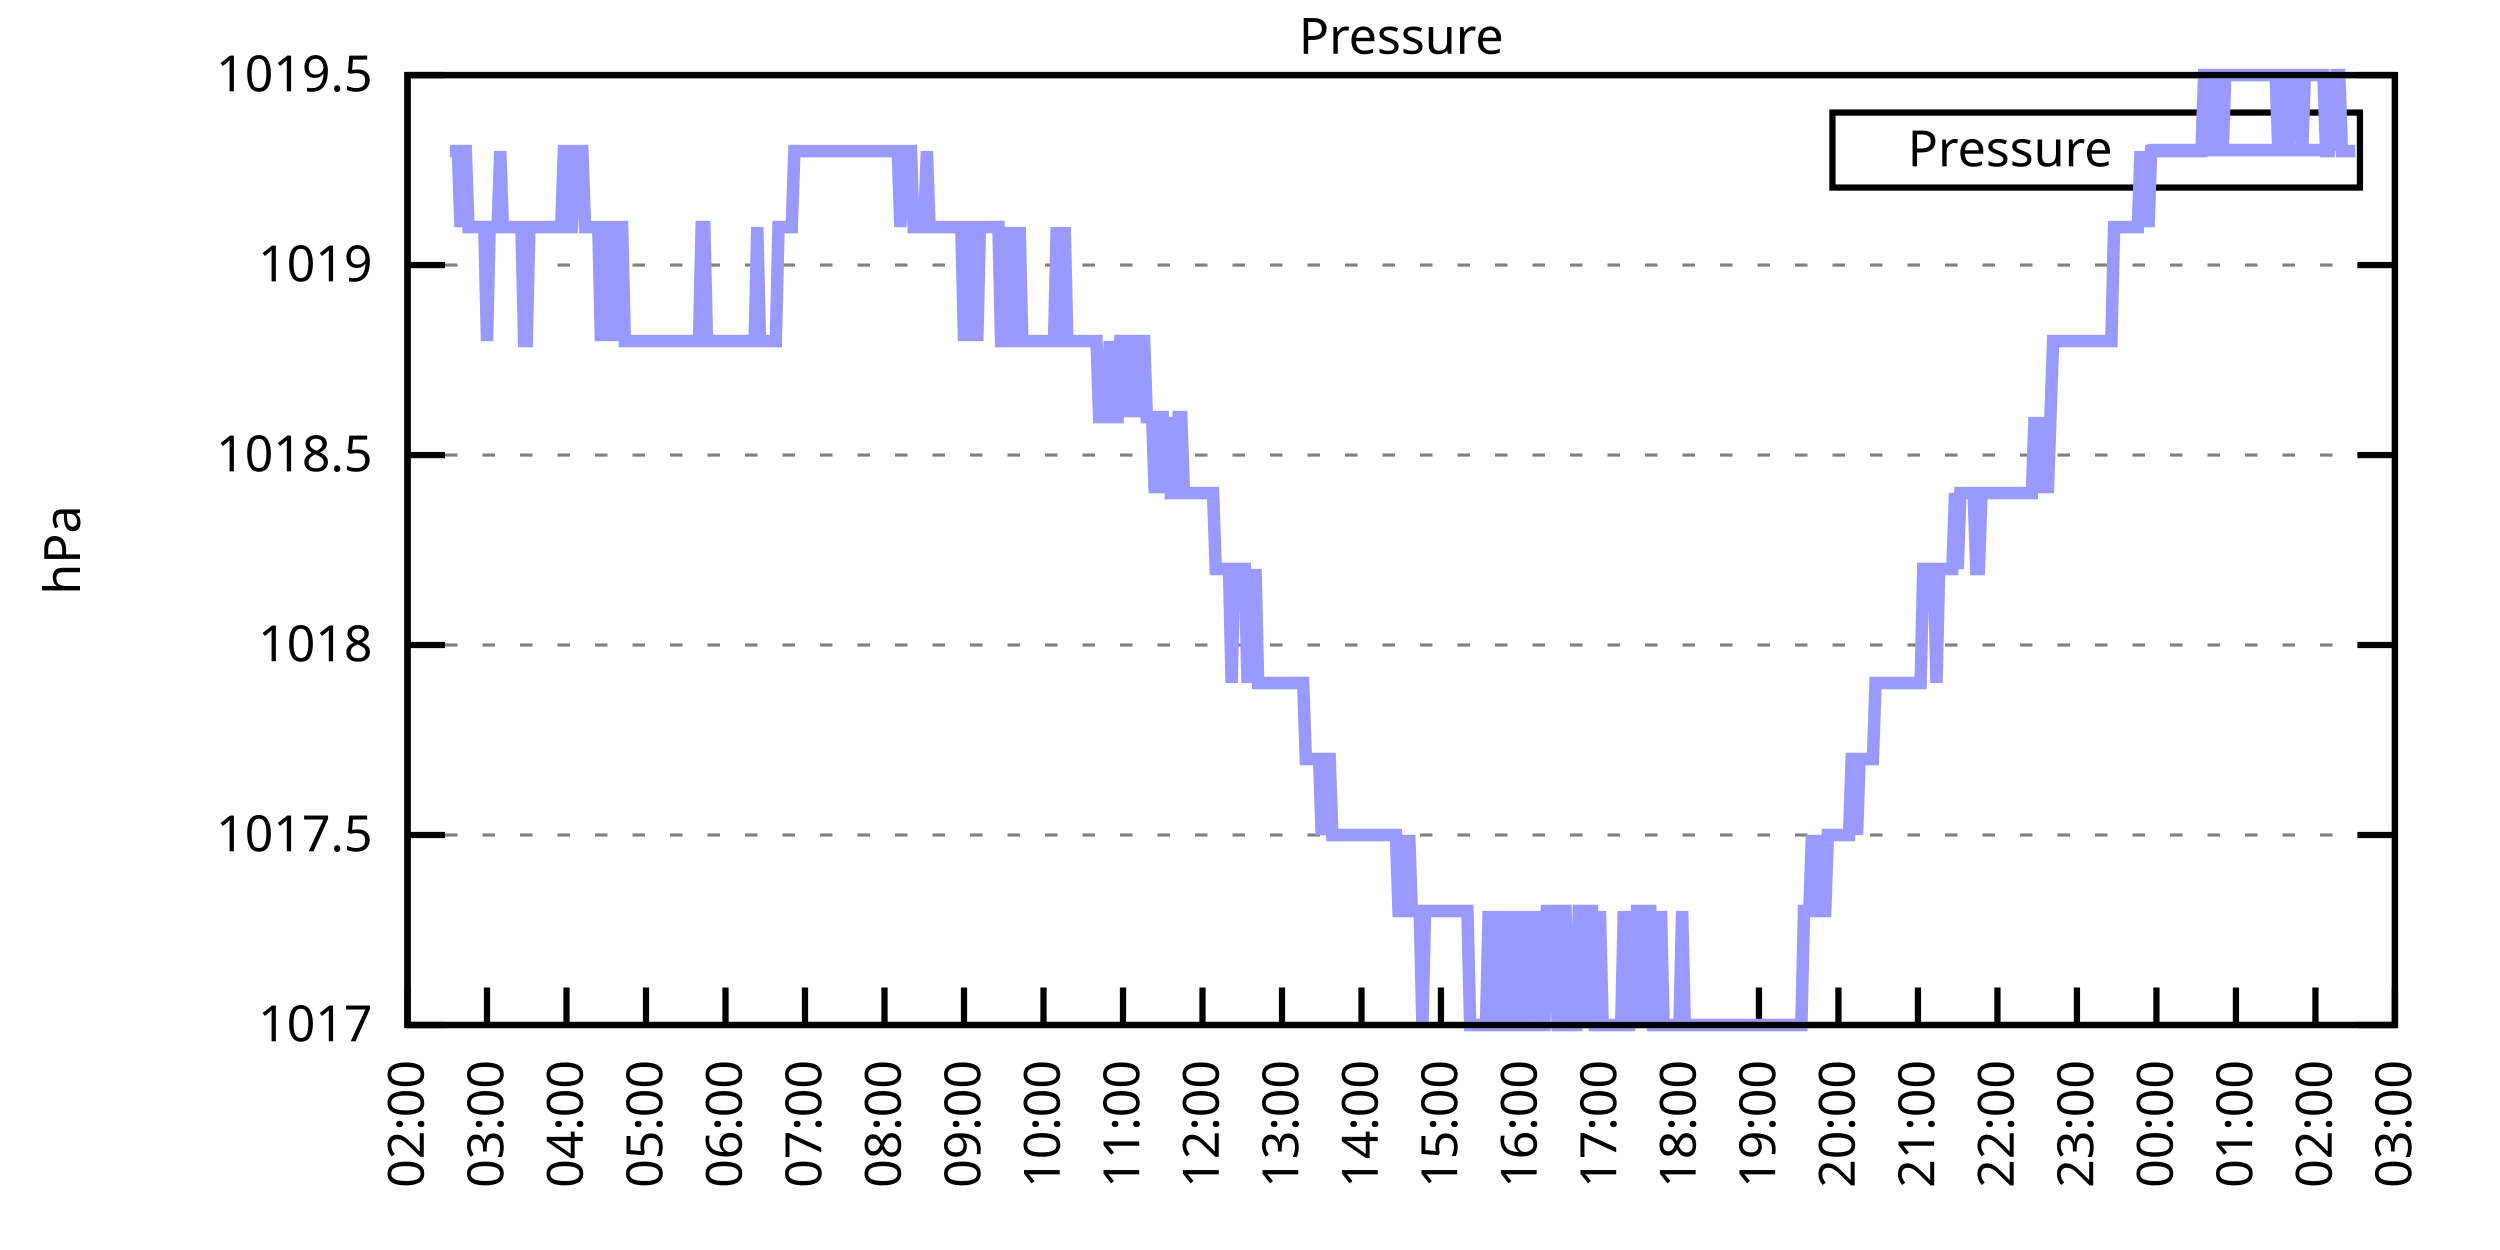
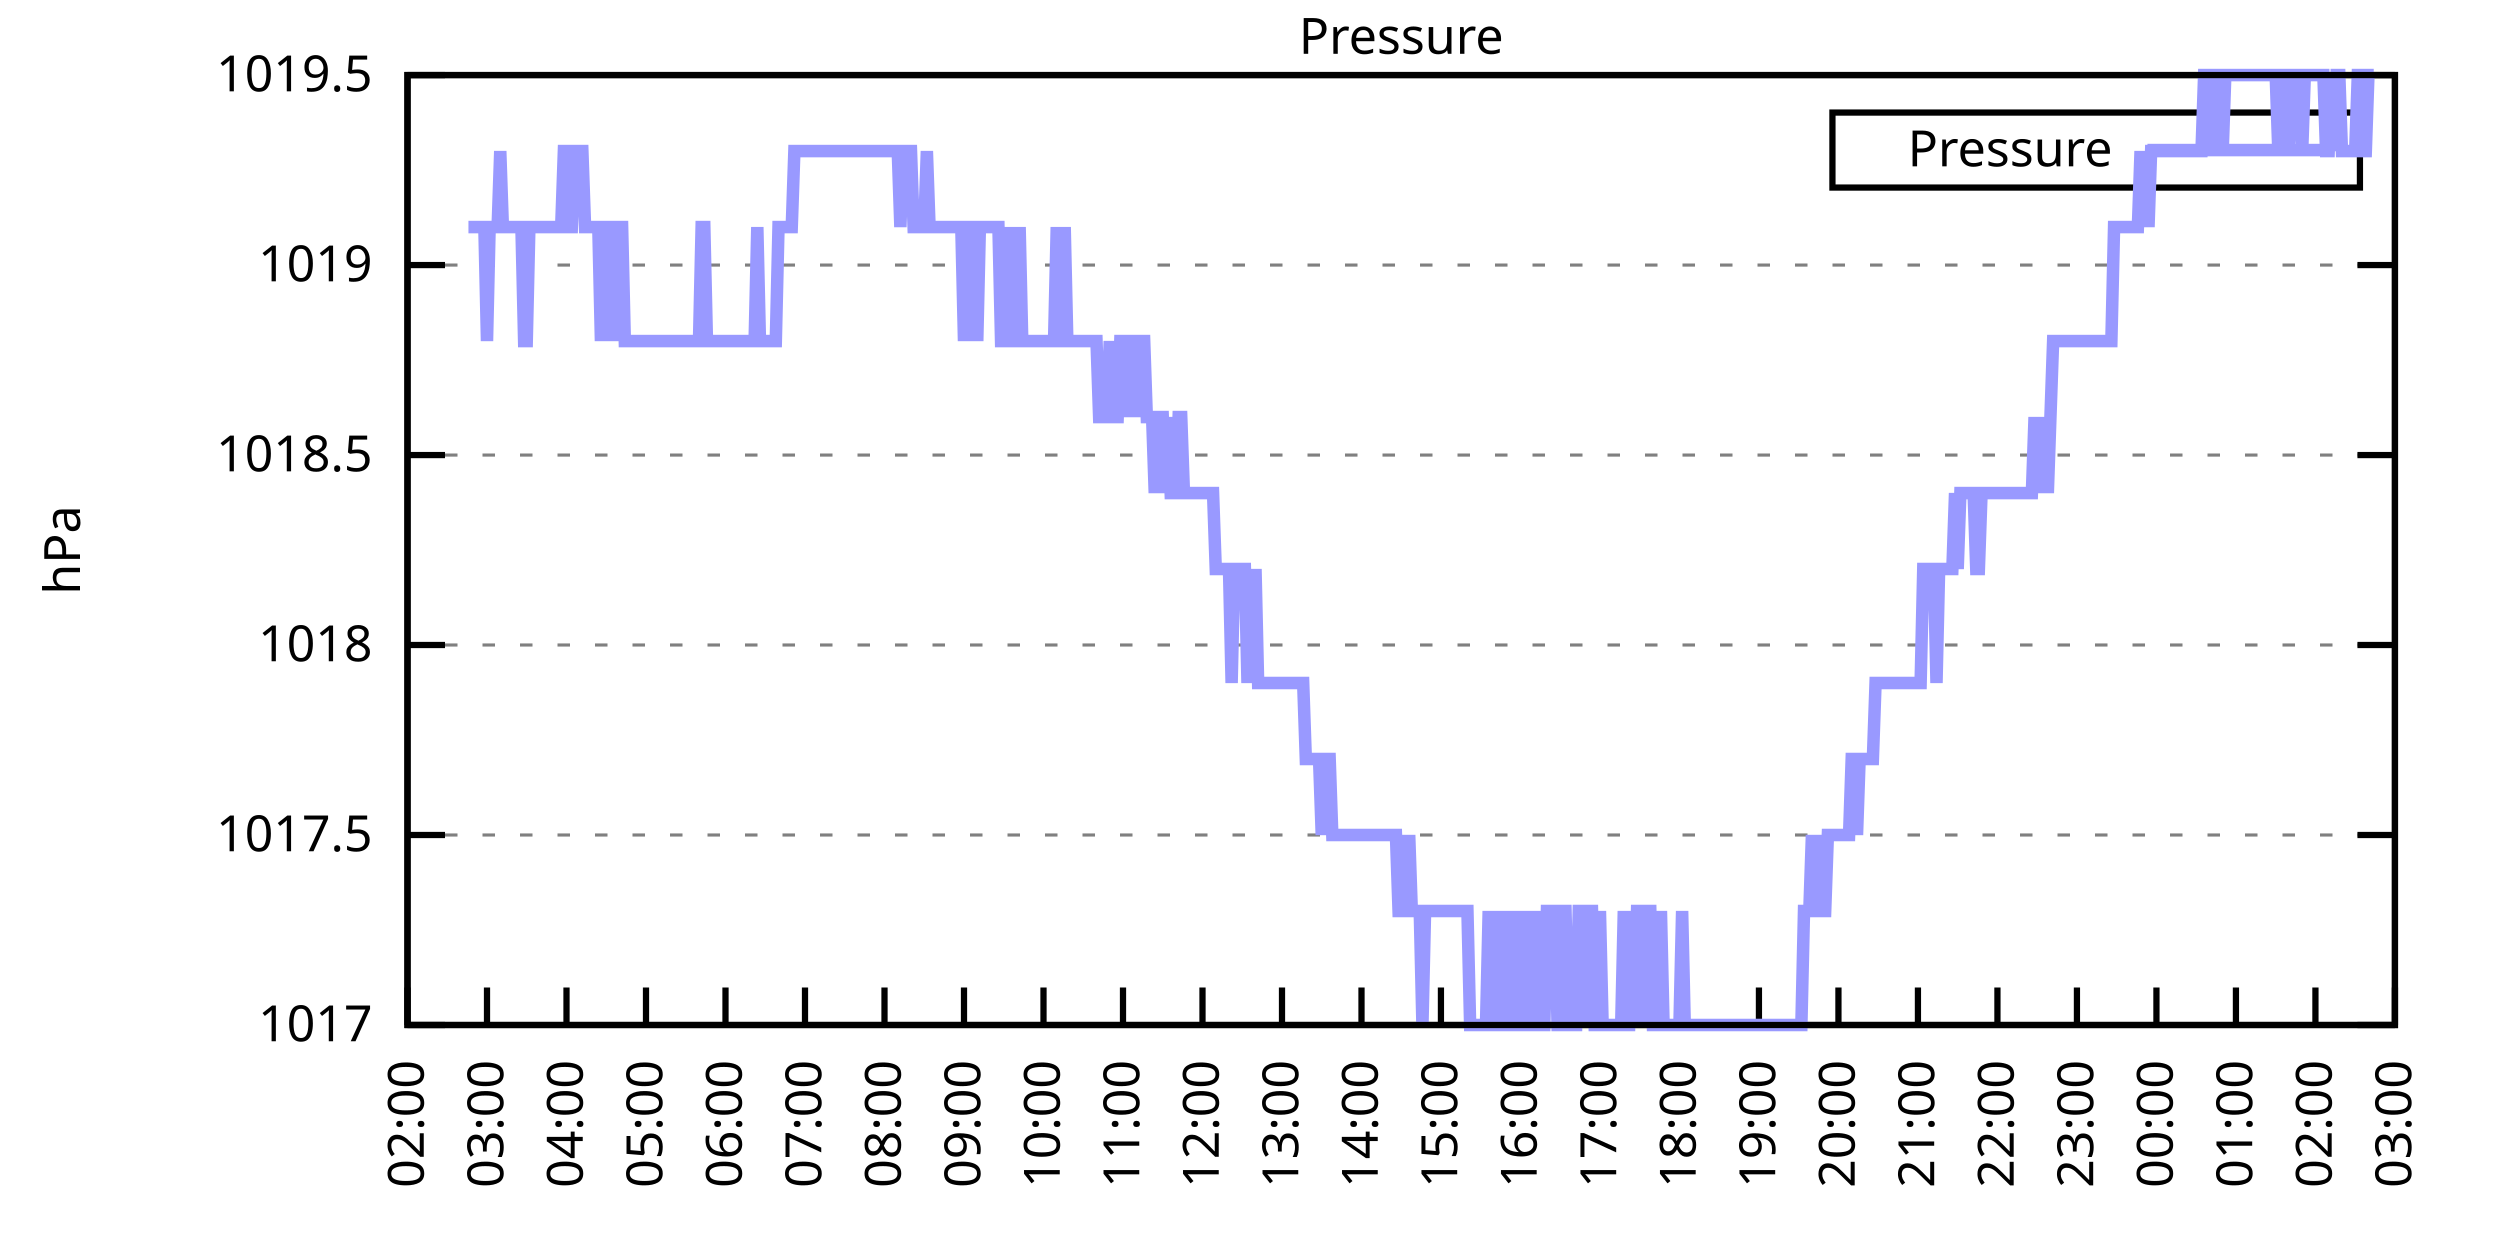
<svg xmlns="http://www.w3.org/2000/svg" xmlns:xlink="http://www.w3.org/1999/xlink" width="400" height="200" viewBox="0 0 400 200">
  <g id="gnuplot_canvas">
    <rect x="0" y="0" width="400" height="200" fill="none" />
    <defs>
      <circle id="gpDot" r="0.5" stroke-width="0.5" stroke="currentColor" />
      <path id="gpPt0" stroke-width="0.333" stroke="currentColor" d="M-1,0 h2 M0,-1 v2" />
      <path id="gpPt1" stroke-width="0.333" stroke="currentColor" d="M-1,-1 L1,1 M1,-1 L-1,1" />
      <path id="gpPt2" stroke-width="0.333" stroke="currentColor" d="M-1,0 L1,0 M0,-1 L0,1 M-1,-1 L1,1 M-1,1 L1,-1" />
      <rect id="gpPt3" stroke-width="0.333" stroke="currentColor" x="-1" y="-1" width="2" height="2" />
      <rect id="gpPt4" stroke-width="0.333" stroke="currentColor" fill="currentColor" x="-1" y="-1" width="2" height="2" />
      <circle id="gpPt5" stroke-width="0.333" stroke="currentColor" cx="0" cy="0" r="1" />
      <use xlink:href="#gpPt5" id="gpPt6" fill="currentColor" stroke="none" />
      <path id="gpPt7" stroke-width="0.333" stroke="currentColor" d="M0,-1.33 L-1.33,0.67 L1.33,0.67 z" />
      <use xlink:href="#gpPt7" id="gpPt8" fill="currentColor" stroke="none" />
      <use xlink:href="#gpPt7" id="gpPt9" stroke="currentColor" transform="rotate(180)" />
      <use xlink:href="#gpPt9" id="gpPt10" fill="currentColor" stroke="none" />
      <use xlink:href="#gpPt3" id="gpPt11" stroke="currentColor" transform="rotate(45)" />
      <use xlink:href="#gpPt11" id="gpPt12" fill="currentColor" stroke="none" />
      <path id="gpPt13" stroke-width="0.333" stroke="currentColor" d="M0,1.330 L1.265,0.411 L0.782,-1.067 L-0.782,-1.076 L-1.265,0.411 z" />
      <use xlink:href="#gpPt13" id="gpPt14" fill="currentColor" stroke="none" />
      <filter id="textbox" filterUnits="objectBoundingBox" x="0" y="0" height="1" width="1">
        <feFlood flood-color="white" flood-opacity="1" result="bgnd" />
        <feComposite in="SourceGraphic" in2="bgnd" operator="atop" />
      </filter>
      <filter id="greybox" filterUnits="objectBoundingBox" x="0" y="0" height="1" width="1">
        <feFlood flood-color="lightgrey" flood-opacity="1" result="grey" />
        <feComposite in="SourceGraphic" in2="grey" operator="atop" />
      </filter>
    </defs>
    <g fill="none" color="white" stroke="currentColor" stroke-width="1.00" stroke-linecap="butt" stroke-linejoin="miter">
</g>
    <g fill="none" color="black" stroke="currentColor" stroke-width="1.00" stroke-linecap="butt" stroke-linejoin="miter">
      <g stroke="none" shape-rendering="crispEdges">
        <polygon fill="rgb(255, 255, 255)" points="65.20,164.00 383.18,164.00 383.18,12.02 65.20,12.02 " />
      </g>
    </g>
    <g fill="none" color="black" stroke="currentColor" stroke-width="1.00" stroke-linecap="butt" stroke-linejoin="miter">
</g>
    <g fill="none" color="black" stroke="black" stroke-width="0.50" stroke-linecap="butt" stroke-linejoin="miter">
</g>
    <g fill="none" color="gray" stroke="currentColor" stroke-width="0.50" stroke-linecap="butt" stroke-linejoin="miter">
      <path stroke="gray" stroke-dasharray="2,4" class="gridline" d="M65.20,164.00 L383.19,164.00  " />
    </g>
    <g fill="none" color="gray" stroke="gray" stroke-width="1.00" stroke-linecap="butt" stroke-linejoin="miter">
</g>
    <g fill="none" color="black" stroke="currentColor" stroke-width="1.00" stroke-linecap="butt" stroke-linejoin="miter">
      <path stroke="black" d="M65.20,164.00 L71.20,164.00 M383.19,164.00 L377.19,164.00  " />
      <g transform="translate(59.60,166.60)" stroke="none" fill="black" font-family="Sans" font-size="8.00" text-anchor="end">
        <text>
          <tspan font-family="Sans"> 1017</tspan>
        </text>
      </g>
    </g>
    <g fill="none" color="black" stroke="currentColor" stroke-width="1.00" stroke-linecap="butt" stroke-linejoin="miter">
</g>
    <g fill="none" color="black" stroke="black" stroke-width="0.50" stroke-linecap="butt" stroke-linejoin="miter">
</g>
    <g fill="none" color="gray" stroke="currentColor" stroke-width="0.50" stroke-linecap="butt" stroke-linejoin="miter">
      <path stroke="gray" stroke-dasharray="2,4" class="gridline" d="M65.20,133.60 L383.19,133.60  " />
    </g>
    <g fill="none" color="gray" stroke="gray" stroke-width="1.00" stroke-linecap="butt" stroke-linejoin="miter">
</g>
    <g fill="none" color="black" stroke="currentColor" stroke-width="1.00" stroke-linecap="butt" stroke-linejoin="miter">
      <path stroke="black" d="M65.20,133.60 L71.20,133.60 M383.19,133.60 L377.19,133.60  " />
      <g transform="translate(59.60,136.20)" stroke="none" fill="black" font-family="Sans" font-size="8.00" text-anchor="end">
        <text>
          <tspan font-family="Sans"> 1017.5</tspan>
        </text>
      </g>
    </g>
    <g fill="none" color="black" stroke="currentColor" stroke-width="1.00" stroke-linecap="butt" stroke-linejoin="miter">
</g>
    <g fill="none" color="black" stroke="black" stroke-width="0.50" stroke-linecap="butt" stroke-linejoin="miter">
</g>
    <g fill="none" color="gray" stroke="currentColor" stroke-width="0.50" stroke-linecap="butt" stroke-linejoin="miter">
      <path stroke="gray" stroke-dasharray="2,4" class="gridline" d="M65.20,103.20 L383.19,103.20  " />
    </g>
    <g fill="none" color="gray" stroke="gray" stroke-width="1.00" stroke-linecap="butt" stroke-linejoin="miter">
</g>
    <g fill="none" color="black" stroke="currentColor" stroke-width="1.00" stroke-linecap="butt" stroke-linejoin="miter">
      <path stroke="black" d="M65.20,103.20 L71.20,103.20 M383.19,103.20 L377.19,103.20  " />
      <g transform="translate(59.60,105.80)" stroke="none" fill="black" font-family="Sans" font-size="8.00" text-anchor="end">
        <text>
          <tspan font-family="Sans"> 1018</tspan>
        </text>
      </g>
    </g>
    <g fill="none" color="black" stroke="currentColor" stroke-width="1.00" stroke-linecap="butt" stroke-linejoin="miter">
</g>
    <g fill="none" color="black" stroke="black" stroke-width="0.50" stroke-linecap="butt" stroke-linejoin="miter">
</g>
    <g fill="none" color="gray" stroke="currentColor" stroke-width="0.50" stroke-linecap="butt" stroke-linejoin="miter">
      <path stroke="gray" stroke-dasharray="2,4" class="gridline" d="M65.20,72.81 L383.19,72.81  " />
    </g>
    <g fill="none" color="gray" stroke="gray" stroke-width="1.00" stroke-linecap="butt" stroke-linejoin="miter">
</g>
    <g fill="none" color="black" stroke="currentColor" stroke-width="1.00" stroke-linecap="butt" stroke-linejoin="miter">
      <path stroke="black" d="M65.20,72.81 L71.20,72.81 M383.19,72.81 L377.19,72.81  " />
      <g transform="translate(59.60,75.41)" stroke="none" fill="black" font-family="Sans" font-size="8.00" text-anchor="end">
        <text>
          <tspan font-family="Sans"> 1018.5</tspan>
        </text>
      </g>
    </g>
    <g fill="none" color="black" stroke="currentColor" stroke-width="1.00" stroke-linecap="butt" stroke-linejoin="miter">
</g>
    <g fill="none" color="black" stroke="black" stroke-width="0.50" stroke-linecap="butt" stroke-linejoin="miter">
</g>
    <g fill="none" color="gray" stroke="currentColor" stroke-width="0.50" stroke-linecap="butt" stroke-linejoin="miter">
      <path stroke="gray" stroke-dasharray="2,4" class="gridline" d="M65.20,42.41 L383.19,42.41  " />
    </g>
    <g fill="none" color="gray" stroke="gray" stroke-width="1.00" stroke-linecap="butt" stroke-linejoin="miter">
</g>
    <g fill="none" color="black" stroke="currentColor" stroke-width="1.00" stroke-linecap="butt" stroke-linejoin="miter">
      <path stroke="black" d="M65.20,42.41 L71.20,42.41 M383.19,42.41 L377.19,42.41  " />
      <g transform="translate(59.60,45.01)" stroke="none" fill="black" font-family="Sans" font-size="8.00" text-anchor="end">
        <text>
          <tspan font-family="Sans"> 1019</tspan>
        </text>
      </g>
    </g>
    <g fill="none" color="black" stroke="currentColor" stroke-width="1.00" stroke-linecap="butt" stroke-linejoin="miter">
</g>
    <g fill="none" color="black" stroke="black" stroke-width="0.50" stroke-linecap="butt" stroke-linejoin="miter">
</g>
    <g fill="none" color="gray" stroke="currentColor" stroke-width="0.50" stroke-linecap="butt" stroke-linejoin="miter">
      <path stroke="gray" stroke-dasharray="2,4" class="gridline" d="M65.20,12.01 L383.19,12.01  " />
    </g>
    <g fill="none" color="gray" stroke="gray" stroke-width="1.00" stroke-linecap="butt" stroke-linejoin="miter">
</g>
    <g fill="none" color="black" stroke="currentColor" stroke-width="1.00" stroke-linecap="butt" stroke-linejoin="miter">
      <path stroke="black" d="M65.20,12.01 L71.20,12.01 M383.19,12.01 L377.19,12.01  " />
      <g transform="translate(59.60,14.61)" stroke="none" fill="black" font-family="Sans" font-size="8.00" text-anchor="end">
        <text>
          <tspan font-family="Sans"> 1019.5</tspan>
        </text>
      </g>
    </g>
    <g fill="none" color="black" stroke="currentColor" stroke-width="1.00" stroke-linecap="butt" stroke-linejoin="miter">
      <path stroke="black" d="M65.20,164.00 L65.20,158.00  " />
      <g transform="translate(67.80,169.60) rotate(270.00)" stroke="none" fill="black" font-family="Sans" font-size="8.00" text-anchor="end">
        <text>
          <tspan font-family="Sans">02:00</tspan>
        </text>
      </g>
    </g>
    <g fill="none" color="black" stroke="currentColor" stroke-width="1.00" stroke-linecap="butt" stroke-linejoin="miter">
      <path stroke="black" d="M77.92,164.00 L77.92,158.00  " />
      <g transform="translate(80.52,169.60) rotate(270.00)" stroke="none" fill="black" font-family="Sans" font-size="8.00" text-anchor="end">
        <text>
          <tspan font-family="Sans">03:00</tspan>
        </text>
      </g>
    </g>
    <g fill="none" color="black" stroke="currentColor" stroke-width="1.00" stroke-linecap="butt" stroke-linejoin="miter">
      <path stroke="black" d="M90.64,164.00 L90.64,158.00  " />
      <g transform="translate(93.24,169.60) rotate(270.00)" stroke="none" fill="black" font-family="Sans" font-size="8.00" text-anchor="end">
        <text>
          <tspan font-family="Sans">04:00</tspan>
        </text>
      </g>
    </g>
    <g fill="none" color="black" stroke="currentColor" stroke-width="1.00" stroke-linecap="butt" stroke-linejoin="miter">
      <path stroke="black" d="M103.36,164.00 L103.36,158.00  " />
      <g transform="translate(105.96,169.60) rotate(270.00)" stroke="none" fill="black" font-family="Sans" font-size="8.00" text-anchor="end">
        <text>
          <tspan font-family="Sans">05:00</tspan>
        </text>
      </g>
    </g>
    <g fill="none" color="black" stroke="currentColor" stroke-width="1.00" stroke-linecap="butt" stroke-linejoin="miter">
      <path stroke="black" d="M116.08,164.00 L116.08,158.00  " />
      <g transform="translate(118.68,169.60) rotate(270.00)" stroke="none" fill="black" font-family="Sans" font-size="8.00" text-anchor="end">
        <text>
          <tspan font-family="Sans">06:00</tspan>
        </text>
      </g>
    </g>
    <g fill="none" color="black" stroke="currentColor" stroke-width="1.00" stroke-linecap="butt" stroke-linejoin="miter">
      <path stroke="black" d="M128.80,164.00 L128.80,158.00  " />
      <g transform="translate(131.40,169.60) rotate(270.00)" stroke="none" fill="black" font-family="Sans" font-size="8.00" text-anchor="end">
        <text>
          <tspan font-family="Sans">07:00</tspan>
        </text>
      </g>
    </g>
    <g fill="none" color="black" stroke="currentColor" stroke-width="1.00" stroke-linecap="butt" stroke-linejoin="miter">
      <path stroke="black" d="M141.52,164.00 L141.52,158.00  " />
      <g transform="translate(144.12,169.60) rotate(270.00)" stroke="none" fill="black" font-family="Sans" font-size="8.00" text-anchor="end">
        <text>
          <tspan font-family="Sans">08:00</tspan>
        </text>
      </g>
    </g>
    <g fill="none" color="black" stroke="currentColor" stroke-width="1.00" stroke-linecap="butt" stroke-linejoin="miter">
      <path stroke="black" d="M154.24,164.00 L154.24,158.00  " />
      <g transform="translate(156.84,169.60) rotate(270.00)" stroke="none" fill="black" font-family="Sans" font-size="8.00" text-anchor="end">
        <text>
          <tspan font-family="Sans">09:00</tspan>
        </text>
      </g>
    </g>
    <g fill="none" color="black" stroke="currentColor" stroke-width="1.00" stroke-linecap="butt" stroke-linejoin="miter">
      <path stroke="black" d="M166.96,164.00 L166.96,158.00  " />
      <g transform="translate(169.56,169.60) rotate(270.00)" stroke="none" fill="black" font-family="Sans" font-size="8.00" text-anchor="end">
        <text>
          <tspan font-family="Sans">10:00</tspan>
        </text>
      </g>
    </g>
    <g fill="none" color="black" stroke="currentColor" stroke-width="1.00" stroke-linecap="butt" stroke-linejoin="miter">
      <path stroke="black" d="M179.68,164.00 L179.68,158.00  " />
      <g transform="translate(182.28,169.60) rotate(270.00)" stroke="none" fill="black" font-family="Sans" font-size="8.00" text-anchor="end">
        <text>
          <tspan font-family="Sans">11:00</tspan>
        </text>
      </g>
    </g>
    <g fill="none" color="black" stroke="currentColor" stroke-width="1.00" stroke-linecap="butt" stroke-linejoin="miter">
      <path stroke="black" d="M192.40,164.00 L192.40,158.00  " />
      <g transform="translate(195.00,169.60) rotate(270.00)" stroke="none" fill="black" font-family="Sans" font-size="8.00" text-anchor="end">
        <text>
          <tspan font-family="Sans">12:00</tspan>
        </text>
      </g>
    </g>
    <g fill="none" color="black" stroke="currentColor" stroke-width="1.00" stroke-linecap="butt" stroke-linejoin="miter">
      <path stroke="black" d="M205.12,164.00 L205.12,158.00  " />
      <g transform="translate(207.72,169.60) rotate(270.00)" stroke="none" fill="black" font-family="Sans" font-size="8.00" text-anchor="end">
        <text>
          <tspan font-family="Sans">13:00</tspan>
        </text>
      </g>
    </g>
    <g fill="none" color="black" stroke="currentColor" stroke-width="1.00" stroke-linecap="butt" stroke-linejoin="miter">
      <path stroke="black" d="M217.84,164.00 L217.84,158.00  " />
      <g transform="translate(220.44,169.60) rotate(270.00)" stroke="none" fill="black" font-family="Sans" font-size="8.00" text-anchor="end">
        <text>
          <tspan font-family="Sans">14:00</tspan>
        </text>
      </g>
    </g>
    <g fill="none" color="black" stroke="currentColor" stroke-width="1.00" stroke-linecap="butt" stroke-linejoin="miter">
      <path stroke="black" d="M230.55,164.00 L230.55,158.00  " />
      <g transform="translate(233.15,169.60) rotate(270.00)" stroke="none" fill="black" font-family="Sans" font-size="8.00" text-anchor="end">
        <text>
          <tspan font-family="Sans">15:00</tspan>
        </text>
      </g>
    </g>
    <g fill="none" color="black" stroke="currentColor" stroke-width="1.00" stroke-linecap="butt" stroke-linejoin="miter">
      <path stroke="black" d="M243.27,164.00 L243.27,158.00  " />
      <g transform="translate(245.87,169.60) rotate(270.00)" stroke="none" fill="black" font-family="Sans" font-size="8.00" text-anchor="end">
        <text>
          <tspan font-family="Sans">16:00</tspan>
        </text>
      </g>
    </g>
    <g fill="none" color="black" stroke="currentColor" stroke-width="1.00" stroke-linecap="butt" stroke-linejoin="miter">
      <path stroke="black" d="M255.99,164.00 L255.99,158.00  " />
      <g transform="translate(258.59,169.60) rotate(270.00)" stroke="none" fill="black" font-family="Sans" font-size="8.00" text-anchor="end">
        <text>
          <tspan font-family="Sans">17:00</tspan>
        </text>
      </g>
    </g>
    <g fill="none" color="black" stroke="currentColor" stroke-width="1.00" stroke-linecap="butt" stroke-linejoin="miter">
      <path stroke="black" d="M268.71,164.00 L268.71,158.00  " />
      <g transform="translate(271.31,169.60) rotate(270.00)" stroke="none" fill="black" font-family="Sans" font-size="8.00" text-anchor="end">
        <text>
          <tspan font-family="Sans">18:00</tspan>
        </text>
      </g>
    </g>
    <g fill="none" color="black" stroke="currentColor" stroke-width="1.00" stroke-linecap="butt" stroke-linejoin="miter">
      <path stroke="black" d="M281.43,164.00 L281.43,158.00  " />
      <g transform="translate(284.03,169.60) rotate(270.00)" stroke="none" fill="black" font-family="Sans" font-size="8.00" text-anchor="end">
        <text>
          <tspan font-family="Sans">19:00</tspan>
        </text>
      </g>
    </g>
    <g fill="none" color="black" stroke="currentColor" stroke-width="1.00" stroke-linecap="butt" stroke-linejoin="miter">
      <path stroke="black" d="M294.15,164.00 L294.15,158.00  " />
      <g transform="translate(296.75,169.60) rotate(270.00)" stroke="none" fill="black" font-family="Sans" font-size="8.00" text-anchor="end">
        <text>
          <tspan font-family="Sans">20:00</tspan>
        </text>
      </g>
    </g>
    <g fill="none" color="black" stroke="currentColor" stroke-width="1.00" stroke-linecap="butt" stroke-linejoin="miter">
      <path stroke="black" d="M306.87,164.00 L306.87,158.00  " />
      <g transform="translate(309.47,169.60) rotate(270.00)" stroke="none" fill="black" font-family="Sans" font-size="8.00" text-anchor="end">
        <text>
          <tspan font-family="Sans">21:00</tspan>
        </text>
      </g>
    </g>
    <g fill="none" color="black" stroke="currentColor" stroke-width="1.00" stroke-linecap="butt" stroke-linejoin="miter">
      <path stroke="black" d="M319.59,164.00 L319.59,158.00  " />
      <g transform="translate(322.19,169.60) rotate(270.00)" stroke="none" fill="black" font-family="Sans" font-size="8.00" text-anchor="end">
        <text>
          <tspan font-family="Sans">22:00</tspan>
        </text>
      </g>
    </g>
    <g fill="none" color="black" stroke="currentColor" stroke-width="1.00" stroke-linecap="butt" stroke-linejoin="miter">
      <path stroke="black" d="M332.31,164.00 L332.31,158.00  " />
      <g transform="translate(334.91,169.60) rotate(270.00)" stroke="none" fill="black" font-family="Sans" font-size="8.00" text-anchor="end">
        <text>
          <tspan font-family="Sans">23:00</tspan>
        </text>
      </g>
    </g>
    <g fill="none" color="black" stroke="currentColor" stroke-width="1.00" stroke-linecap="butt" stroke-linejoin="miter">
      <path stroke="black" d="M345.03,164.00 L345.03,158.00  " />
      <g transform="translate(347.63,169.60) rotate(270.00)" stroke="none" fill="black" font-family="Sans" font-size="8.00" text-anchor="end">
        <text>
          <tspan font-family="Sans">00:00</tspan>
        </text>
      </g>
    </g>
    <g fill="none" color="black" stroke="currentColor" stroke-width="1.00" stroke-linecap="butt" stroke-linejoin="miter">
      <path stroke="black" d="M357.75,164.00 L357.75,158.00  " />
      <g transform="translate(360.35,169.60) rotate(270.00)" stroke="none" fill="black" font-family="Sans" font-size="8.00" text-anchor="end">
        <text>
          <tspan font-family="Sans">01:00</tspan>
        </text>
      </g>
    </g>
    <g fill="none" color="black" stroke="currentColor" stroke-width="1.00" stroke-linecap="butt" stroke-linejoin="miter">
      <path stroke="black" d="M370.47,164.00 L370.47,158.00  " />
      <g transform="translate(373.07,169.60) rotate(270.00)" stroke="none" fill="black" font-family="Sans" font-size="8.00" text-anchor="end">
        <text>
          <tspan font-family="Sans">02:00</tspan>
        </text>
      </g>
    </g>
    <g fill="none" color="black" stroke="currentColor" stroke-width="1.00" stroke-linecap="butt" stroke-linejoin="miter">
      <path stroke="black" d="M383.19,164.00 L383.19,158.00  " />
      <g transform="translate(385.79,169.60) rotate(270.00)" stroke="none" fill="black" font-family="Sans" font-size="8.00" text-anchor="end">
        <text>
          <tspan font-family="Sans">03:00</tspan>
        </text>
      </g>
    </g>
    <g fill="none" color="black" stroke="currentColor" stroke-width="1.00" stroke-linecap="butt" stroke-linejoin="miter">
</g>
    <g fill="none" color="black" stroke="currentColor" stroke-width="1.00" stroke-linecap="butt" stroke-linejoin="miter">
      <path stroke="black" d="M65.20,12.01 L65.20,164.00 L383.19,164.00 L383.19,12.01 L65.20,12.01 Z  " />
    </g>
    <g fill="none" color="black" stroke="currentColor" stroke-width="1.00" stroke-linecap="butt" stroke-linejoin="miter">
</g>
    <g fill="none" color="black" stroke="currentColor" stroke-width="1.00" stroke-linecap="butt" stroke-linejoin="miter">
      <path stroke="black" d="M293.19,30.01 L293.19,18.01 L377.59,18.01 L377.59,30.01 L293.19,30.01 Z  " />
    </g>
    <g id="Pressure_plot_1">
      <g fill="none" color="white" stroke="black" stroke-width="2.00" stroke-linecap="butt" stroke-linejoin="miter">
</g>
      <g fill="none" color="black" stroke="currentColor" stroke-width="2.00" stroke-linecap="butt" stroke-linejoin="miter">
        <g transform="translate(337.99,26.61)" stroke="none" fill="black" font-family="Sans" font-size="8.00" text-anchor="end">
          <text>
            <tspan font-family="Sans">Pressure</tspan>
          </text>
        </g>
      </g>
      <g fill="none" color="black" stroke="currentColor" stroke-width="2.00" stroke-linecap="butt" stroke-linejoin="miter">
-         <path stroke="rgb(153, 153, 255)" d="M343.59,24.01 L371.99,24.01 M71.98,24.17 L72.41,24.17 L72.83,24.17 L73.26,24.17 L73.68,36.33 L74.10,24.17   L74.53,24.17 L74.95,36.33 L75.38,36.33 L75.80,36.33 L76.22,36.33 L76.65,36.33 L77.07,36.33 L77.50,36.33   L77.92,54.57 L78.34,36.33 L78.77,36.33 L79.19,36.33 L79.62,36.33 L80.04,24.17 L80.46,36.33 L80.89,36.33   L81.31,36.33 L81.74,36.33 L82.16,36.33 L82.58,36.33 L83.01,36.33 L83.43,36.33 L83.86,54.57 L84.28,54.57   L84.70,36.33 L85.13,36.33 L85.55,36.33 L85.98,36.33 L86.40,36.33 L86.82,36.33 L87.25,36.33 L87.67,36.33   L88.10,36.33 L88.52,36.33 L88.94,36.33 L89.37,36.33 L89.79,36.33 L90.22,24.17 L90.64,24.17 L91.06,36.33   L91.49,36.33 L91.91,24.17 L92.34,24.17 L92.76,24.17 L93.18,24.17 L93.61,36.33 L94.03,36.33 L94.46,36.33   L94.88,36.33 L95.30,36.33 L95.73,36.33 L96.15,54.57 L96.58,36.33 L97.00,36.33 L97.42,54.57 L97.85,36.33   L98.27,36.33 L98.69,54.57 L99.12,36.33 L99.54,36.33 L99.97,54.57 L100.39,54.57 L100.81,54.57 L101.24,54.57   L101.66,54.57 L102.09,54.57 L102.51,54.57 L102.93,54.57 L103.36,54.57 L103.78,54.57 L104.21,54.57 L104.63,54.57   L105.05,54.57 L105.48,54.57 L105.90,54.57 L106.33,54.57 L106.75,54.57 L107.17,54.57 L107.60,54.57 L108.02,54.57   L108.45,54.57 L108.87,54.57 L109.29,54.57 L109.72,54.57 L110.14,54.57 L110.57,54.57 L110.99,54.57 L111.41,54.57   L111.84,54.57 L112.26,36.33 L112.69,36.33 L113.11,54.57 L113.53,54.57 L113.96,54.57 L114.38,54.57 L114.81,54.57   L115.23,54.57 L115.65,54.57 L116.08,54.57 L116.50,54.57 L116.93,54.57 L117.35,54.57 L117.77,54.57 L118.20,54.57   L118.62,54.57 L119.05,54.57 L119.47,54.57 L119.89,54.57 L120.32,54.57 L120.74,54.57 L121.17,36.33 L121.59,54.57   L122.01,54.57 L122.44,54.57 L122.86,54.57 L123.29,54.57 L123.71,54.57 L124.13,54.57 L124.56,36.33 L124.98,36.33   L125.41,36.33 L125.83,36.33 L126.25,36.33 L126.68,36.33 L127.10,24.17 L127.53,24.17 L127.95,24.17 L128.37,24.17   L128.80,24.17 L129.22,24.17 L129.65,24.17 L130.07,24.17 L130.49,24.17 L130.92,24.17 L131.34,24.17 L131.77,24.17   L132.19,24.17 L132.61,24.17 L133.04,24.17 L133.46,24.17 L133.89,24.17 L134.31,24.17 L134.73,24.17 L135.16,24.17   L135.58,24.17 L136.01,24.17 L136.43,24.17 L136.85,24.17 L137.28,24.17 L137.70,24.17 L138.13,24.17 L138.55,24.17   L138.97,24.17 L139.40,24.17 L139.82,24.17 L140.25,24.17 L140.67,24.17 L141.09,24.17 L141.52,24.17 L141.94,24.17   L142.37,24.17 L142.79,24.17 L143.21,24.17 L143.64,24.17 L144.06,36.33 L144.49,24.17 L144.91,24.17 L145.33,24.17   L145.76,24.17 L146.18,36.33 L146.61,36.33 L147.03,36.33 L147.45,36.33 L147.88,36.33 L148.30,24.17 L148.73,36.33   L149.15,36.33 L149.57,36.33 L150.00,36.33 L150.42,36.33 L150.85,36.33 L151.27,36.33 L151.69,36.33 L152.12,36.33   L152.54,36.33 L152.97,36.33 L153.39,36.33 L153.81,36.33 L154.24,54.57 L154.66,36.33 L155.09,54.57 L155.51,36.33   L155.93,36.33 L156.36,54.57 L156.78,36.33 L157.21,36.33 L157.63,36.33 L158.05,36.33 L158.48,36.33 L158.90,36.33   L159.33,36.33 L159.75,36.33 L160.17,54.57 L160.60,54.57 L161.02,36.33 L161.44,54.57 L161.87,54.57 L162.29,36.33   L162.72,54.57 L163.14,36.33 L163.56,54.57 L163.99,54.57 L164.41,54.57 L164.84,54.57 L165.26,54.57 L165.68,54.57   L166.11,54.57 L166.53,54.57 L166.96,54.57 L167.38,54.57 L167.80,54.57 L168.23,54.57 L168.65,54.57 L169.08,36.33   L169.50,54.57 L169.92,54.57 L170.35,36.33 L170.77,54.57 L171.20,54.57 L171.62,54.57 L172.04,54.57 L172.47,54.57   L172.89,54.57 L173.32,54.57 L173.74,54.57 L174.16,54.57 L174.59,54.57 L175.01,54.57 L175.44,54.57 L175.86,66.73   L176.28,66.73 L176.71,66.73 L177.13,66.73 L177.56,54.57 L177.98,66.73 L178.40,66.73 L178.83,66.73 L179.25,54.57   L179.68,54.57 L180.10,54.57 L180.52,66.73 L180.95,54.57 L181.37,54.57 L181.80,66.73 L182.22,54.57 L182.64,54.57   L183.07,54.57 L183.49,66.73 L183.92,66.73 L184.34,66.73 L184.76,78.89 L185.19,66.73 L185.61,66.73 L186.04,66.73   L186.46,78.89 L186.88,66.73 L187.31,78.89 L187.73,78.89 L188.16,78.89 L188.58,66.73 L189.00,66.73 L189.43,78.89   L189.85,78.89 L190.28,78.89 L190.70,78.89 L191.12,78.89 L191.55,78.89 L191.97,78.89 L192.40,78.89 L192.82,78.89   L193.24,78.89 L193.67,78.89 L194.09,78.89 L194.52,91.04 L194.94,91.04 L195.36,91.04 L195.79,91.04 L196.21,91.04   L196.64,91.04 L197.06,109.28 L197.48,91.04 L197.91,91.04 L198.33,91.04 L198.76,91.04 L199.18,91.04 L199.60,109.28   L200.03,91.04 L200.45,109.28 L200.88,91.04 L201.30,109.28 L201.72,109.28 L202.15,109.28 L202.57,109.28 L203.00,109.28   L203.42,109.28 L203.84,109.28 L204.27,109.28 L204.69,109.28 L205.12,109.28 L205.54,109.28 L205.96,109.28 L206.39,109.28   L206.81,109.28 L207.24,109.28 L207.66,109.28 L208.08,109.28 L208.51,109.28 L208.93,121.44 L209.36,121.44 L209.78,121.44   L210.20,121.44 L210.63,121.44 L211.05,121.44 L211.48,133.60 L211.90,121.44 L212.32,121.44 L212.75,121.44 L213.17,133.60   L213.60,133.60 L214.02,133.60 L214.44,133.60 L214.87,133.60 L215.29,133.60 L215.72,133.60 L216.14,133.60 L216.56,133.60   L216.99,133.60 L217.41,133.60 L217.84,133.60 L218.26,133.60 L218.68,133.60 L219.11,133.60 L219.53,133.60 L219.96,133.60   L220.38,133.60 L220.80,133.60 L221.23,133.60 L221.65,133.60 L222.08,133.60 L222.50,133.60 L222.92,133.60 L223.35,133.60   L223.77,145.76 L224.20,145.76 L224.62,133.60 L225.04,145.76 L225.47,133.60 L225.89,145.76 L226.31,145.76 L226.74,145.76   L227.16,145.76 L227.59,164.00 L228.01,145.76 L228.43,145.76 L228.86,145.76 L229.28,145.76 L229.71,145.76 L230.13,145.76   L230.55,145.76 L230.98,145.76 L231.40,145.76 L231.83,145.76 L232.25,145.76 L232.67,145.76 L233.10,145.76 L233.52,145.76   L233.95,145.76 L234.37,145.76 L234.79,145.76 L235.22,164.00 L235.64,164.00 L236.07,164.00 L236.49,164.00 L236.91,164.00   L237.34,164.00 L237.76,164.00 L238.19,145.76 L238.61,164.00 L239.03,145.76 L239.46,164.00 L239.88,164.00 L240.31,145.76   L240.73,164.00 L241.15,164.00 L241.58,145.76 L242.00,164.00 L242.43,164.00 L242.85,145.76 L243.27,164.00 L243.70,164.00   L244.12,164.00 L244.55,145.76 L244.97,164.00 L245.39,164.00 L245.82,164.00 L246.24,145.76 L246.67,164.00 L247.09,164.00   L247.51,145.76 L247.94,145.76 L248.36,145.76 L248.79,145.76 L249.21,164.00 L249.63,164.00 L250.06,145.76 L250.48,145.76   L250.91,164.00 L251.33,164.00 L251.75,164.00 L252.18,164.00 L252.60,145.76 L253.03,145.76 L253.45,145.76 L253.87,164.00   L254.30,145.76 L254.72,145.76 L255.15,164.00 L255.57,164.00 L255.99,145.76 L256.42,164.00 L256.84,164.00 L257.27,164.00   L257.69,164.00 L258.11,164.00 L258.54,164.00 L258.96,164.00 L259.39,164.00 L259.81,145.76 L260.23,164.00 L260.66,164.00   L261.08,145.76 L261.51,164.00 L261.93,145.76 L262.35,145.76 L262.78,164.00 L263.20,145.76 L263.63,145.76 L264.05,145.76   L264.47,164.00 L264.90,164.00 L265.32,164.00 L265.75,145.76 L266.17,164.00 L266.59,164.00 L267.02,164.00 L267.44,164.00   L267.87,164.00 L268.29,164.00 L268.71,164.00 L269.14,145.76 L269.56,164.00 L269.99,164.00 L270.41,164.00 L270.83,164.00   L271.26,164.00 L271.68,164.00 L272.11,164.00 L272.53,164.00 L272.95,164.00 L273.38,164.00 L273.80,164.00 L274.23,164.00   L274.65,164.00 L275.07,164.00 L275.50,164.00 L275.92,164.00 L276.35,164.00 L276.77,164.00 L277.19,164.00 L277.62,164.00   L278.04,164.00 L278.47,164.00 L278.89,164.00 L279.31,164.00 L279.74,164.00 L280.16,164.00 L280.59,164.00 L281.01,164.00   L281.43,164.00 L281.86,164.00 L282.28,164.00 L282.71,164.00 L283.13,164.00 L283.55,164.00 L283.98,164.00 L284.40,164.00   L284.83,164.00 L285.25,164.00 L285.67,164.00 L286.10,164.00 L286.52,164.00 L286.95,164.00 L287.37,164.00 L287.79,164.00   L288.22,164.00 L288.64,145.76 L289.06,145.76 L289.49,145.76 L289.91,133.60 L290.34,145.76 L290.76,133.60 L291.18,145.76   L291.61,145.76 L292.03,145.76 L292.46,133.60 L292.88,133.60 L293.30,133.60 L293.73,133.60 L294.15,133.60 L294.58,133.60   L295.00,133.60 L295.42,133.60 L295.85,133.60 L296.27,121.44 L296.70,121.44 L297.12,133.60 L297.54,121.44 L297.97,121.44   L298.39,121.44 L298.82,121.44 L299.24,121.44 L299.66,121.44 L300.09,109.28 L300.51,109.28 L300.94,109.28 L301.36,109.28   L301.78,109.28 L302.21,109.28 L302.63,109.28 L303.06,109.28 L303.48,109.28 L303.90,109.28 L304.33,109.28 L304.75,109.28   L305.18,109.28 L305.60,109.28 L306.02,109.28 L306.45,109.28 L306.87,109.28 L307.30,109.28 L307.72,91.04 L308.14,91.04   L308.57,91.04 L308.99,91.04 L309.42,91.04 L309.84,109.28 L310.26,91.04 L310.69,91.04 L311.11,91.04 L311.54,91.04   L311.96,91.04 L312.38,91.04 L312.81,78.89 L313.23,91.04 L313.66,78.89 L314.08,78.89 L314.50,78.89 L314.93,78.89   L315.35,78.89 L315.78,78.89 L316.20,91.04 L316.62,91.04 L317.05,78.89 L317.47,78.89 L317.90,78.89 L318.32,78.89   L318.74,78.89 L319.17,78.89 L319.59,78.89 L320.02,78.89 L320.44,78.89 L320.86,78.89 L321.29,78.89 L321.71,78.89   L322.14,78.89 L322.56,78.89 L322.98,78.89 L323.41,78.89 L323.83,78.89 L324.26,78.89 L324.68,78.89 L325.10,78.89   L325.53,66.73 L325.95,78.89 L326.38,66.73 L326.80,78.89 L327.22,66.73 L327.65,78.89 L328.07,66.73 L328.50,54.57   L328.92,54.57 L329.34,54.57 L329.77,54.57 L330.19,54.57 L330.62,54.57 L331.04,54.57 L331.46,54.57 L331.89,54.57   L332.31,54.57 L332.74,54.57 L333.16,54.57 L333.58,54.57 L334.01,54.57 L334.43,54.57 L334.86,54.57 L335.28,54.57   L335.70,54.57 L336.13,54.57 L336.55,54.57 L336.98,54.57 L337.40,54.57 L337.82,54.57 L338.25,36.33 L338.67,36.33   L339.10,36.33 L339.52,36.33 L339.94,36.33 L340.37,36.33 L340.79,36.33 L341.22,36.33 L341.64,36.33 L342.06,36.33   L342.49,24.17 L342.91,36.33 L343.34,24.17 L343.76,36.33 L344.18,24.17 L344.61,24.17 L345.03,24.17 L345.46,24.17   L345.88,24.17 L346.30,24.17 L346.73,24.17 L347.15,24.17 L347.58,24.17 L348.00,24.17 L348.42,24.17 L348.85,24.17   L349.27,24.17 L349.70,24.17 L350.12,24.17 L350.54,24.17 L350.97,24.17 L351.39,24.17 L351.81,24.17 L352.24,24.17   L352.66,12.01 L353.09,12.01 L353.51,12.01 L353.93,24.17 L354.36,12.01 L354.78,12.01 L355.21,12.01 L355.63,24.17   L356.05,12.01 L356.48,12.01 L356.90,12.01 L357.33,12.01 L357.75,12.01 L358.17,12.01 L358.60,12.01 L359.02,12.01   L359.45,12.01 L359.87,12.01 L360.29,12.01 L360.72,12.01 L361.14,12.01 L361.57,12.01 L361.99,12.01 L362.41,12.01   L362.84,12.01 L363.26,12.01 L363.69,12.01 L364.11,12.01 L364.53,24.17 L364.96,12.01 L365.38,12.01 L365.81,12.01   L366.23,24.17 L366.65,12.01 L367.08,12.01 L367.50,12.01 L367.93,12.01 L368.35,24.17 L368.77,12.01 L369.20,12.01   L369.62,12.01 L370.05,12.01 L370.47,12.01 L370.89,12.01 L371.32,12.01 L371.74,12.01 L372.17,24.17 L372.59,24.17   L373.01,12.01 L373.44,24.17 L373.86,12.01 L374.29,12.01 L374.71,24.17 L375.13,24.17 L375.56,24.17 L375.98,24.17   L376.41,24.17 L376.83,24.17  " />
+         <path stroke="rgb(153, 153, 255)" d="M343.59,24.01 L371.99,24.01 M74.95,36.33 L75.38,36.33 L75.80,36.33 L76.22,36.33 L76.65,36.33 L77.07,36.33   L77.50,36.33 L77.92,54.57 L78.34,36.33 L78.77,36.33 L79.19,36.33 L79.62,36.33 L80.04,24.17 L80.46,36.33   L80.89,36.33 L81.31,36.33 L81.74,36.33 L82.16,36.33 L82.58,36.33 L83.01,36.33 L83.43,36.33 L83.86,54.57   L84.28,54.57 L84.70,36.33 L85.13,36.33 L85.55,36.33 L85.98,36.33 L86.40,36.33 L86.82,36.33 L87.25,36.33   L87.67,36.33 L88.10,36.33 L88.52,36.33 L88.94,36.33 L89.37,36.33 L89.79,36.33 L90.22,24.17 L90.64,24.17   L91.06,36.33 L91.49,36.33 L91.91,24.17 L92.34,24.17 L92.76,24.17 L93.18,24.17 L93.61,36.33 L94.03,36.33   L94.46,36.33 L94.88,36.33 L95.30,36.33 L95.73,36.33 L96.15,54.57 L96.58,36.33 L97.00,36.33 L97.42,54.57   L97.85,36.33 L98.27,36.33 L98.69,54.57 L99.12,36.33 L99.54,36.33 L99.97,54.57 L100.39,54.57 L100.81,54.57   L101.24,54.57 L101.66,54.57 L102.09,54.57 L102.51,54.57 L102.93,54.57 L103.36,54.57 L103.78,54.57 L104.21,54.57   L104.63,54.57 L105.05,54.57 L105.48,54.57 L105.90,54.57 L106.33,54.57 L106.75,54.57 L107.17,54.57 L107.60,54.57   L108.02,54.57 L108.45,54.57 L108.87,54.57 L109.29,54.57 L109.72,54.57 L110.14,54.57 L110.57,54.57 L110.99,54.57   L111.41,54.57 L111.84,54.57 L112.26,36.33 L112.69,36.33 L113.11,54.57 L113.53,54.57 L113.96,54.57 L114.38,54.57   L114.81,54.57 L115.23,54.57 L115.65,54.57 L116.08,54.57 L116.50,54.57 L116.93,54.57 L117.35,54.57 L117.77,54.57   L118.20,54.57 L118.62,54.57 L119.05,54.57 L119.47,54.57 L119.89,54.57 L120.32,54.57 L120.74,54.57 L121.17,36.33   L121.59,54.57 L122.01,54.57 L122.44,54.57 L122.86,54.57 L123.29,54.57 L123.71,54.57 L124.13,54.57 L124.56,36.33   L124.98,36.33 L125.41,36.33 L125.83,36.33 L126.25,36.33 L126.68,36.33 L127.10,24.17 L127.53,24.17 L127.95,24.17   L128.37,24.17 L128.80,24.17 L129.22,24.17 L129.65,24.17 L130.07,24.17 L130.49,24.17 L130.92,24.17 L131.34,24.17   L131.77,24.17 L132.19,24.17 L132.61,24.17 L133.04,24.17 L133.46,24.17 L133.89,24.17 L134.31,24.17 L134.73,24.17   L135.16,24.17 L135.58,24.17 L136.01,24.17 L136.43,24.17 L136.85,24.17 L137.28,24.17 L137.70,24.17 L138.13,24.17   L138.55,24.17 L138.97,24.17 L139.40,24.17 L139.82,24.17 L140.25,24.17 L140.67,24.17 L141.09,24.17 L141.52,24.17   L141.94,24.17 L142.37,24.17 L142.79,24.17 L143.21,24.17 L143.64,24.17 L144.06,36.33 L144.49,24.17 L144.91,24.17   L145.33,24.17 L145.76,24.17 L146.18,36.33 L146.61,36.33 L147.03,36.33 L147.45,36.33 L147.88,36.33 L148.30,24.17   L148.73,36.33 L149.15,36.33 L149.57,36.33 L150.00,36.33 L150.42,36.33 L150.85,36.33 L151.27,36.33 L151.69,36.33   L152.12,36.33 L152.54,36.33 L152.97,36.33 L153.39,36.33 L153.81,36.33 L154.24,54.57 L154.66,36.33 L155.09,54.57   L155.51,36.33 L155.93,36.33 L156.36,54.57 L156.78,36.33 L157.21,36.33 L157.63,36.33 L158.05,36.33 L158.48,36.33   L158.90,36.33 L159.33,36.33 L159.75,36.33 L160.17,54.57 L160.60,54.57 L161.02,36.33 L161.44,54.57 L161.87,54.57   L162.29,36.33 L162.72,54.57 L163.14,36.33 L163.56,54.57 L163.99,54.57 L164.41,54.57 L164.84,54.57 L165.26,54.57   L165.68,54.57 L166.11,54.57 L166.53,54.57 L166.96,54.57 L167.38,54.57 L167.80,54.57 L168.23,54.57 L168.65,54.57   L169.08,36.33 L169.50,54.57 L169.92,54.57 L170.35,36.33 L170.77,54.57 L171.20,54.57 L171.62,54.57 L172.04,54.57   L172.47,54.57 L172.89,54.57 L173.32,54.57 L173.74,54.57 L174.16,54.57 L174.59,54.57 L175.01,54.57 L175.44,54.57   L175.86,66.73 L176.28,66.73 L176.71,66.73 L177.13,66.73 L177.56,54.57 L177.98,66.73 L178.40,66.73 L178.83,66.73   L179.25,54.57 L179.68,54.57 L180.10,54.57 L180.52,66.73 L180.95,54.57 L181.37,54.57 L181.80,66.73 L182.22,54.57   L182.64,54.57 L183.07,54.57 L183.49,66.73 L183.92,66.73 L184.34,66.73 L184.76,78.89 L185.19,66.73 L185.61,66.73   L186.04,66.73 L186.46,78.89 L186.88,66.73 L187.31,78.89 L187.73,78.89 L188.16,78.89 L188.58,66.73 L189.00,66.73   L189.43,78.89 L189.85,78.89 L190.28,78.89 L190.70,78.89 L191.12,78.89 L191.55,78.89 L191.97,78.89 L192.40,78.89   L192.82,78.89 L193.24,78.89 L193.67,78.89 L194.09,78.89 L194.52,91.04 L194.94,91.04 L195.36,91.04 L195.79,91.04   L196.21,91.04 L196.64,91.04 L197.06,109.28 L197.48,91.04 L197.91,91.04 L198.33,91.04 L198.76,91.04 L199.18,91.04   L199.60,109.28 L200.03,91.04 L200.45,109.28 L200.88,91.04 L201.30,109.28 L201.72,109.28 L202.15,109.28 L202.57,109.28   L203.00,109.28 L203.42,109.28 L203.84,109.28 L204.27,109.28 L204.69,109.28 L205.12,109.28 L205.54,109.28 L205.96,109.28   L206.39,109.28 L206.81,109.28 L207.24,109.28 L207.66,109.28 L208.08,109.28 L208.51,109.28 L208.93,121.44 L209.36,121.44   L209.78,121.44 L210.20,121.44 L210.63,121.44 L211.05,121.44 L211.48,133.60 L211.90,121.44 L212.32,121.44 L212.75,121.44   L213.17,133.60 L213.60,133.60 L214.02,133.60 L214.44,133.60 L214.87,133.60 L215.29,133.60 L215.72,133.60 L216.14,133.60   L216.56,133.60 L216.99,133.60 L217.41,133.60 L217.84,133.60 L218.26,133.60 L218.68,133.60 L219.11,133.60 L219.53,133.60   L219.96,133.60 L220.38,133.60 L220.80,133.60 L221.23,133.60 L221.65,133.60 L222.08,133.60 L222.50,133.60 L222.92,133.60   L223.35,133.60 L223.77,145.76 L224.20,145.76 L224.62,133.60 L225.04,145.76 L225.47,133.60 L225.89,145.76 L226.31,145.76   L226.74,145.76 L227.16,145.76 L227.59,164.00 L228.01,145.76 L228.43,145.76 L228.86,145.76 L229.28,145.76 L229.71,145.76   L230.13,145.76 L230.55,145.76 L230.98,145.76 L231.40,145.76 L231.83,145.76 L232.25,145.76 L232.67,145.76 L233.10,145.76   L233.52,145.76 L233.95,145.76 L234.37,145.76 L234.79,145.76 L235.22,164.00 L235.64,164.00 L236.07,164.00 L236.49,164.00   L236.91,164.00 L237.34,164.00 L237.76,164.00 L238.19,145.76 L238.61,164.00 L239.03,145.76 L239.46,164.00 L239.88,164.00   L240.31,145.76 L240.73,164.00 L241.15,164.00 L241.58,145.76 L242.00,164.00 L242.43,164.00 L242.85,145.76 L243.27,164.00   L243.70,164.00 L244.12,164.00 L244.55,145.76 L244.97,164.00 L245.39,164.00 L245.82,164.00 L246.24,145.76 L246.67,164.00   L247.09,164.00 L247.51,145.76 L247.94,145.76 L248.36,145.76 L248.79,145.76 L249.21,164.00 L249.63,164.00 L250.06,145.76   L250.48,145.76 L250.91,164.00 L251.33,164.00 L251.75,164.00 L252.18,164.00 L252.60,145.76 L253.03,145.76 L253.45,145.76   L253.87,164.00 L254.30,145.76 L254.72,145.76 L255.15,164.00 L255.57,164.00 L255.99,145.76 L256.42,164.00 L256.84,164.00   L257.27,164.00 L257.69,164.00 L258.11,164.00 L258.54,164.00 L258.96,164.00 L259.39,164.00 L259.81,145.76 L260.23,164.00   L260.66,164.00 L261.08,145.76 L261.51,164.00 L261.93,145.76 L262.35,145.76 L262.78,164.00 L263.20,145.76 L263.63,145.76   L264.05,145.76 L264.47,164.00 L264.90,164.00 L265.32,164.00 L265.75,145.76 L266.17,164.00 L266.59,164.00 L267.02,164.00   L267.44,164.00 L267.87,164.00 L268.29,164.00 L268.71,164.00 L269.14,145.76 L269.56,164.00 L269.99,164.00 L270.41,164.00   L270.83,164.00 L271.26,164.00 L271.68,164.00 L272.11,164.00 L272.53,164.00 L272.95,164.00 L273.38,164.00 L273.80,164.00   L274.23,164.00 L274.65,164.00 L275.07,164.00 L275.50,164.00 L275.92,164.00 L276.35,164.00 L276.77,164.00 L277.19,164.00   L277.62,164.00 L278.04,164.00 L278.47,164.00 L278.89,164.00 L279.31,164.00 L279.74,164.00 L280.16,164.00 L280.59,164.00   L281.01,164.00 L281.43,164.00 L281.86,164.00 L282.28,164.00 L282.71,164.00 L283.13,164.00 L283.55,164.00 L283.98,164.00   L284.40,164.00 L284.83,164.00 L285.25,164.00 L285.67,164.00 L286.10,164.00 L286.52,164.00 L286.95,164.00 L287.37,164.00   L287.79,164.00 L288.22,164.00 L288.64,145.76 L289.06,145.76 L289.49,145.76 L289.91,133.60 L290.34,145.76 L290.76,133.60   L291.18,145.76 L291.61,145.76 L292.03,145.76 L292.46,133.60 L292.88,133.60 L293.30,133.60 L293.73,133.60 L294.15,133.60   L294.58,133.60 L295.00,133.60 L295.42,133.60 L295.85,133.60 L296.27,121.44 L296.70,121.44 L297.12,133.60 L297.54,121.44   L297.97,121.44 L298.39,121.44 L298.82,121.44 L299.24,121.44 L299.66,121.44 L300.09,109.28 L300.51,109.28 L300.94,109.28   L301.36,109.28 L301.78,109.28 L302.21,109.28 L302.63,109.28 L303.06,109.28 L303.48,109.28 L303.90,109.28 L304.33,109.28   L304.75,109.28 L305.18,109.28 L305.60,109.28 L306.02,109.28 L306.45,109.28 L306.87,109.28 L307.30,109.28 L307.72,91.04   L308.14,91.04 L308.57,91.04 L308.99,91.04 L309.42,91.04 L309.84,109.28 L310.26,91.04 L310.69,91.04 L311.11,91.04   L311.54,91.04 L311.96,91.04 L312.38,91.04 L312.81,78.89 L313.23,91.04 L313.66,78.89 L314.08,78.89 L314.50,78.89   L314.93,78.89 L315.35,78.89 L315.78,78.89 L316.20,91.04 L316.62,91.04 L317.05,78.89 L317.47,78.89 L317.90,78.89   L318.32,78.89 L318.74,78.89 L319.17,78.89 L319.59,78.89 L320.02,78.89 L320.44,78.89 L320.86,78.89 L321.29,78.89   L321.71,78.89 L322.14,78.89 L322.56,78.89 L322.98,78.89 L323.41,78.89 L323.83,78.89 L324.26,78.89 L324.68,78.89   L325.10,78.89 L325.53,66.73 L325.95,78.89 L326.38,66.73 L326.80,78.89 L327.22,66.73 L327.65,78.89 L328.07,66.73   L328.50,54.57 L328.92,54.57 L329.34,54.57 L329.77,54.57 L330.19,54.57 L330.62,54.57 L331.04,54.57 L331.46,54.57   L331.89,54.57 L332.31,54.57 L332.74,54.57 L333.16,54.57 L333.58,54.57 L334.01,54.57 L334.43,54.57 L334.86,54.57   L335.28,54.57 L335.70,54.57 L336.13,54.57 L336.55,54.57 L336.98,54.57 L337.40,54.57 L337.82,54.57 L338.25,36.33   L338.67,36.33 L339.10,36.33 L339.52,36.33 L339.94,36.33 L340.37,36.33 L340.79,36.33 L341.22,36.33 L341.64,36.33   L342.06,36.33 L342.49,24.17 L342.91,36.33 L343.34,24.17 L343.76,36.33 L344.18,24.17 L344.61,24.17 L345.03,24.17   L345.46,24.17 L345.88,24.17 L346.30,24.17 L346.73,24.17 L347.15,24.17 L347.58,24.17 L348.00,24.17 L348.42,24.17   L348.85,24.17 L349.27,24.17 L349.70,24.17 L350.12,24.17 L350.54,24.17 L350.97,24.17 L351.39,24.17 L351.81,24.17   L352.24,24.17 L352.66,12.01 L353.09,12.01 L353.51,12.01 L353.93,24.17 L354.36,12.01 L354.78,12.01 L355.21,12.01   L355.63,24.17 L356.05,12.01 L356.48,12.01 L356.90,12.01 L357.33,12.01 L357.75,12.01 L358.17,12.01 L358.60,12.01   L359.02,12.01 L359.45,12.01 L359.87,12.01 L360.29,12.01 L360.72,12.01 L361.14,12.01 L361.57,12.01 L361.99,12.01   L362.41,12.01 L362.84,12.01 L363.26,12.01 L363.69,12.01 L364.11,12.01 L364.53,24.17 L364.96,12.01 L365.38,12.01   L365.81,12.01 L366.23,24.17 L366.65,12.01 L367.08,12.01 L367.50,12.01 L367.93,12.01 L368.35,24.17 L368.77,12.01   L369.20,12.01 L369.62,12.01 L370.05,12.01 L370.47,12.01 L370.89,12.01 L371.32,12.01 L371.74,12.01 L372.17,24.17   L372.59,24.17 L373.01,12.01 L373.44,24.17 L373.86,12.01 L374.29,12.01 L374.71,24.17 L375.13,24.17 L375.56,24.17   L375.98,24.17 L376.41,24.17 L376.83,24.17 L377.25,12.01 L377.68,12.01 L378.10,24.17 L378.53,24.17 L378.95,12.01   L379.37,12.01 L379.80,12.01  " />
      </g>
    </g>
    <g fill="none" color="black" stroke="currentColor" stroke-width="2.00" stroke-linecap="butt" stroke-linejoin="miter">
</g>
    <g fill="none" color="black" stroke="black" stroke-width="1.00" stroke-linecap="butt" stroke-linejoin="miter">
</g>
    <g fill="none" color="black" stroke="currentColor" stroke-width="1.00" stroke-linecap="butt" stroke-linejoin="miter">
      <path stroke="black" d="M65.20,12.01 L65.20,164.00 L383.19,164.00 L383.19,12.01 L65.20,12.01 Z  " />
      <g transform="translate(12.80,88.01) rotate(270.00)" stroke="none" fill="black" font-family="Sans" font-size="8.00" text-anchor="middle">
        <text>
          <tspan font-family="Sans">hPa</tspan>
        </text>
      </g>
    </g>
    <g fill="none" color="black" stroke="currentColor" stroke-width="1.00" stroke-linecap="butt" stroke-linejoin="miter">
</g>
    <g fill="none" color="black" stroke="currentColor" stroke-width="1.00" stroke-linecap="butt" stroke-linejoin="miter">
      <g transform="translate(224.19,8.61)" stroke="none" fill="black" font-family="Sans" font-size="8.00" text-anchor="middle">
        <text>
          <tspan font-family="Sans">Pressure</tspan>
        </text>
      </g>
    </g>
    <g fill="none" color="black" stroke="currentColor" stroke-width="1.00" stroke-linecap="butt" stroke-linejoin="miter">
</g>
  </g>
</svg>
